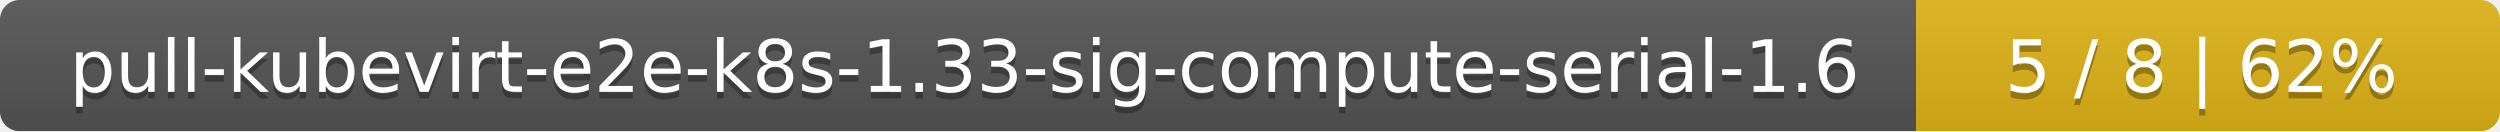
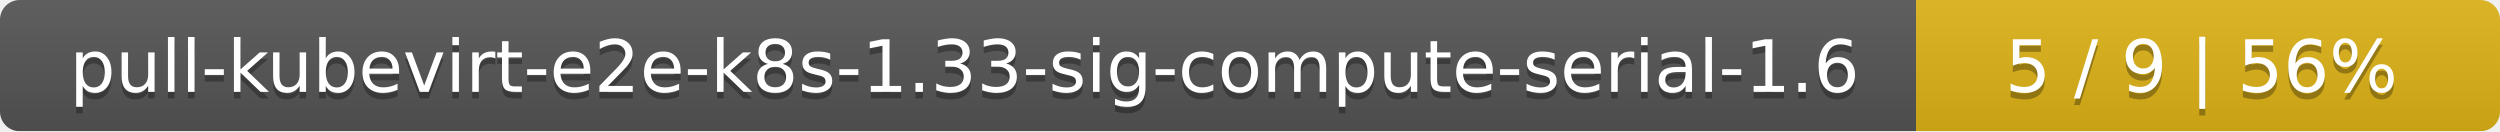
<svg xmlns="http://www.w3.org/2000/svg" width="381" height="20">
  <linearGradient id="smooth" x2="0" y2="100%">
    <stop offset="0" stop-color="#bbb" stop-opacity=".1" />
    <stop offset="1" stop-opacity=".1" />
  </linearGradient>
  <mask id="round">
    <rect width="381" height="20" rx="3" fill="#fff" />
  </mask>
  <g mask="url(#round)">
    <rect width="292" height="20" fill="#555" />
    <rect x="292" width="89" height="20" fill="#dfb317" />
    <rect width="381" height="20" fill="url(#smooth)" />
  </g>
  <g fill="#fff" text-anchor="middle" font-family="DejaVu Sans,Verdana,Geneva,sans-serif" font-size="11">
    <text x="147" y="15" fill="#010101" fill-opacity=".3">pull-kubevirt-e2e-k8s-1.33-sig-compute-serial-1.6</text>
    <text x="147" y="14">pull-kubevirt-e2e-k8s-1.33-sig-compute-serial-1.6</text>
-     <text x="335.5" y="15" fill="#010101" fill-opacity=".3">5 / 8    |    62%</text>
-     <text x="335.5" y="14">5 / 8    |    62%</text>
+     <text x="335.5" y="15" fill="#010101" fill-opacity=".3">5 / 9    |    56%</text>
+     <text x="335.5" y="14">5 / 9    |    56%</text>
  </g>
</svg>
